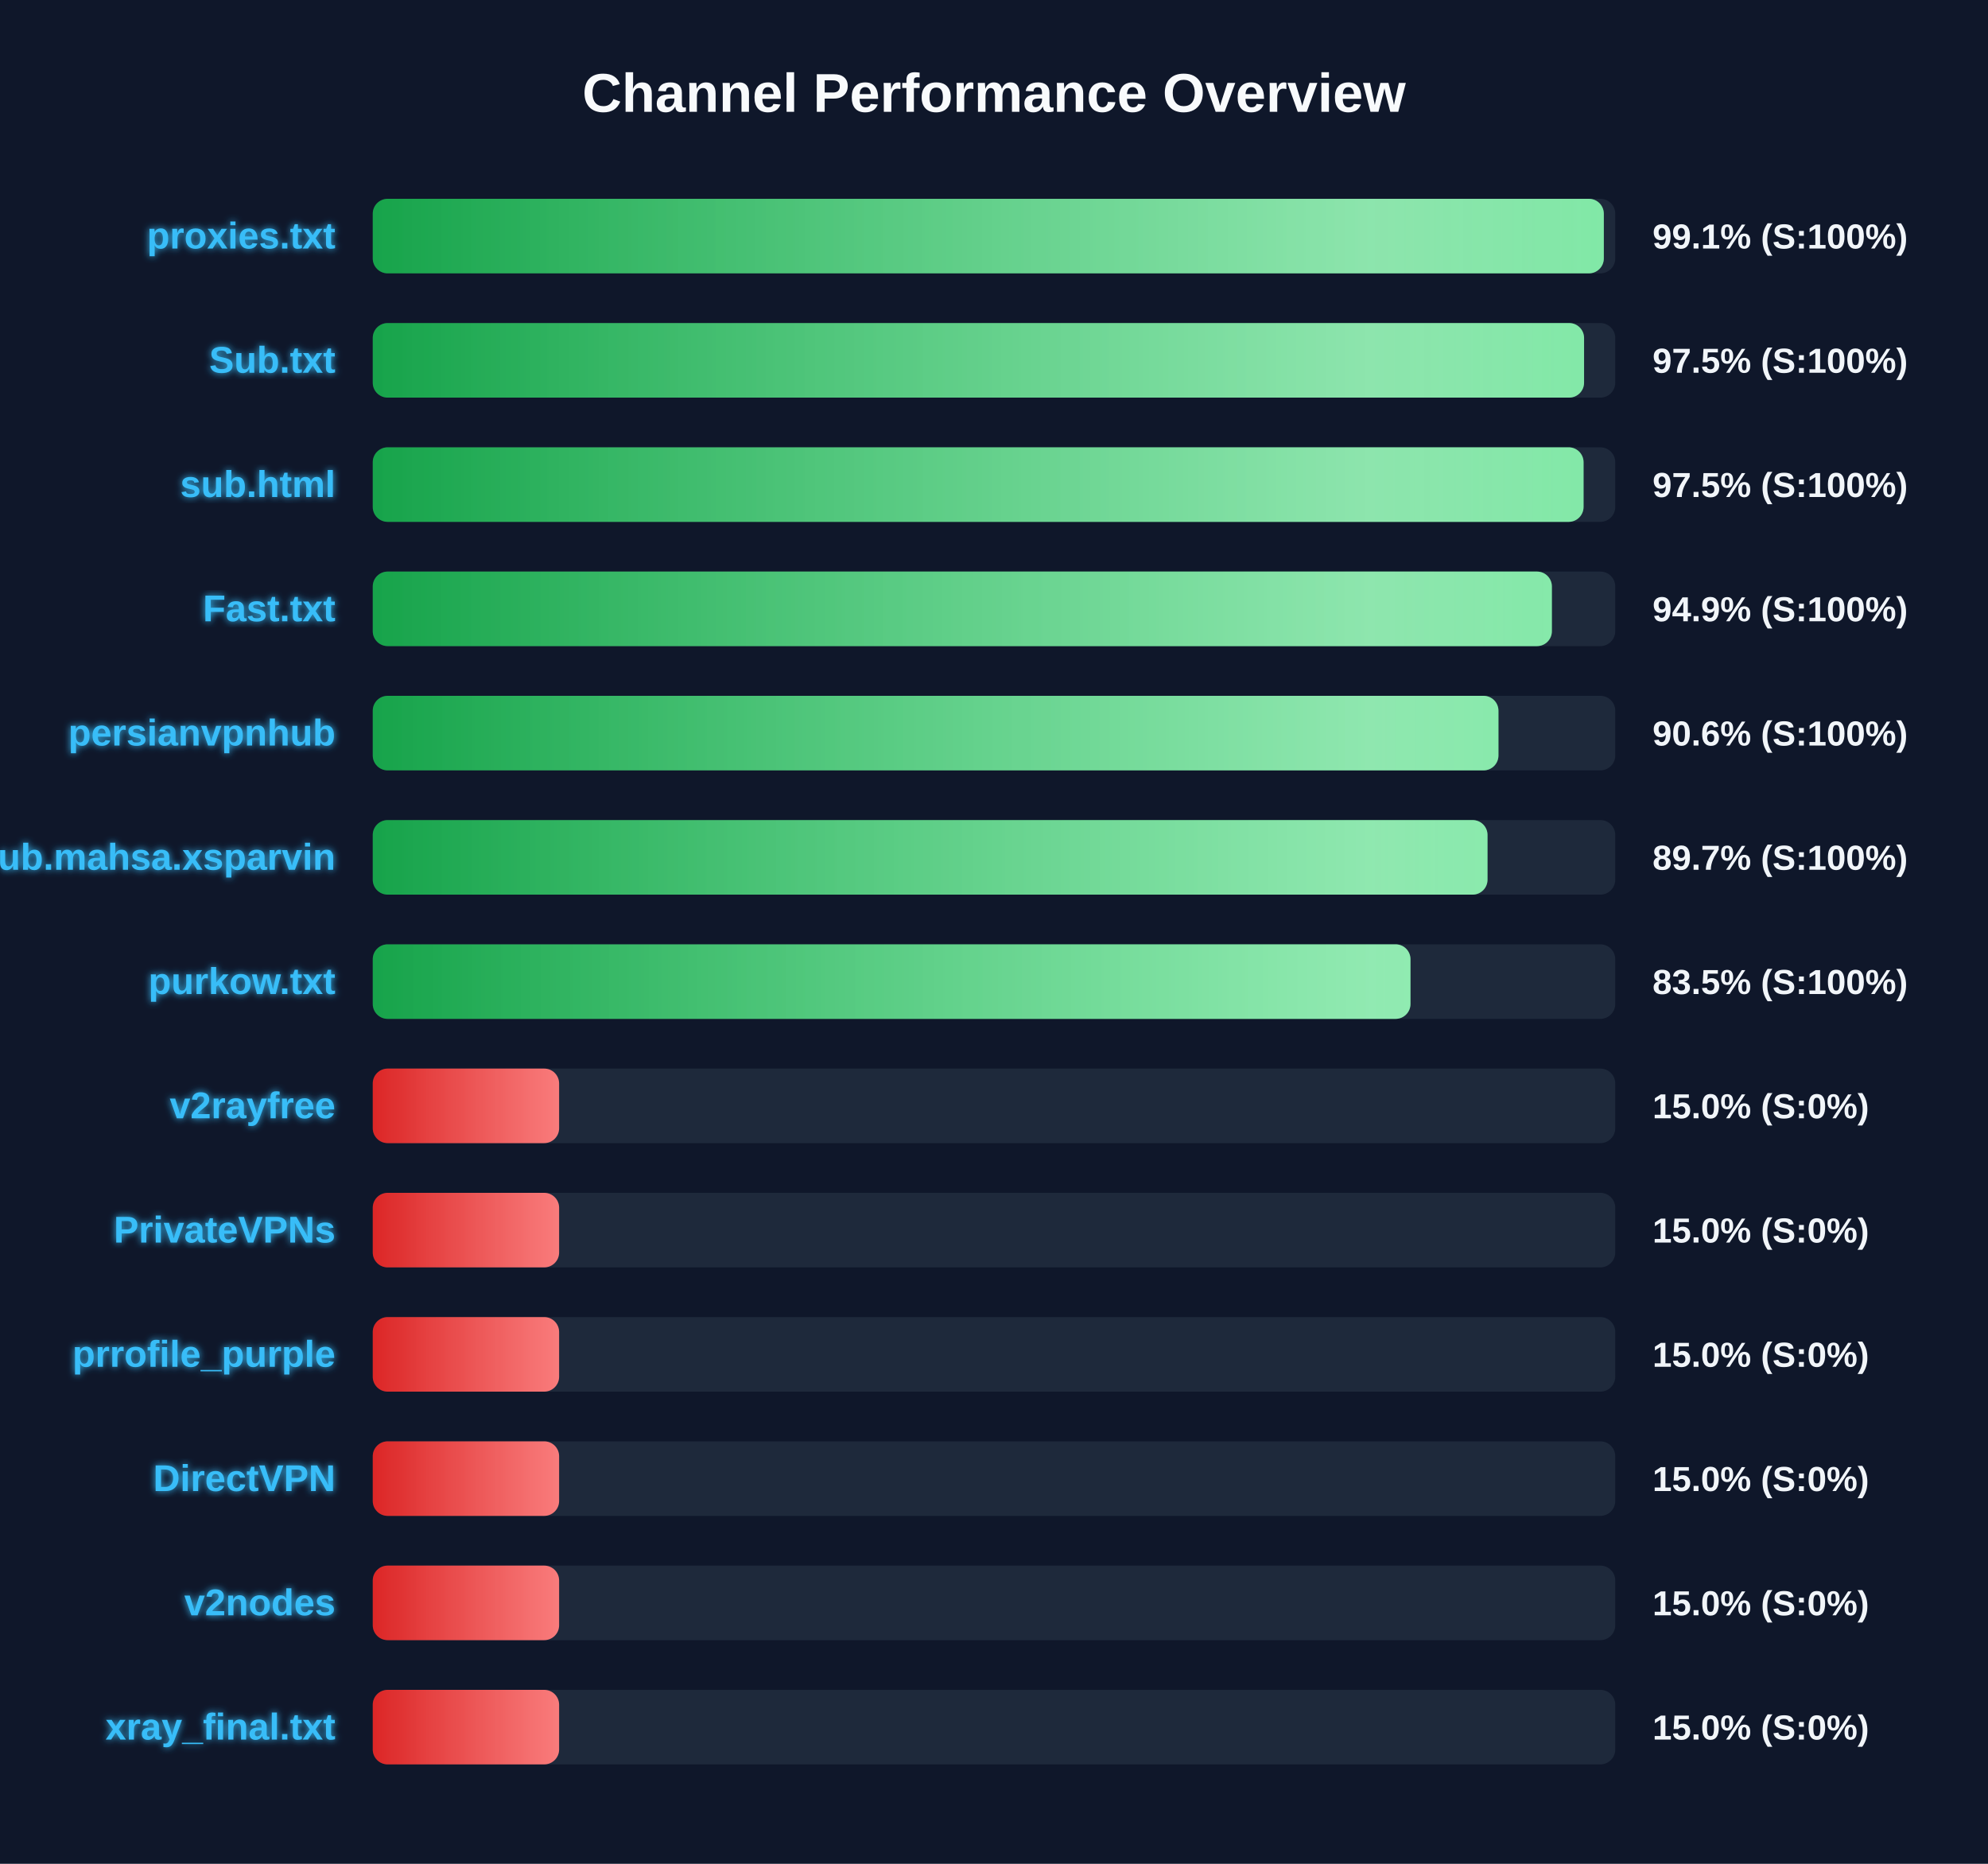
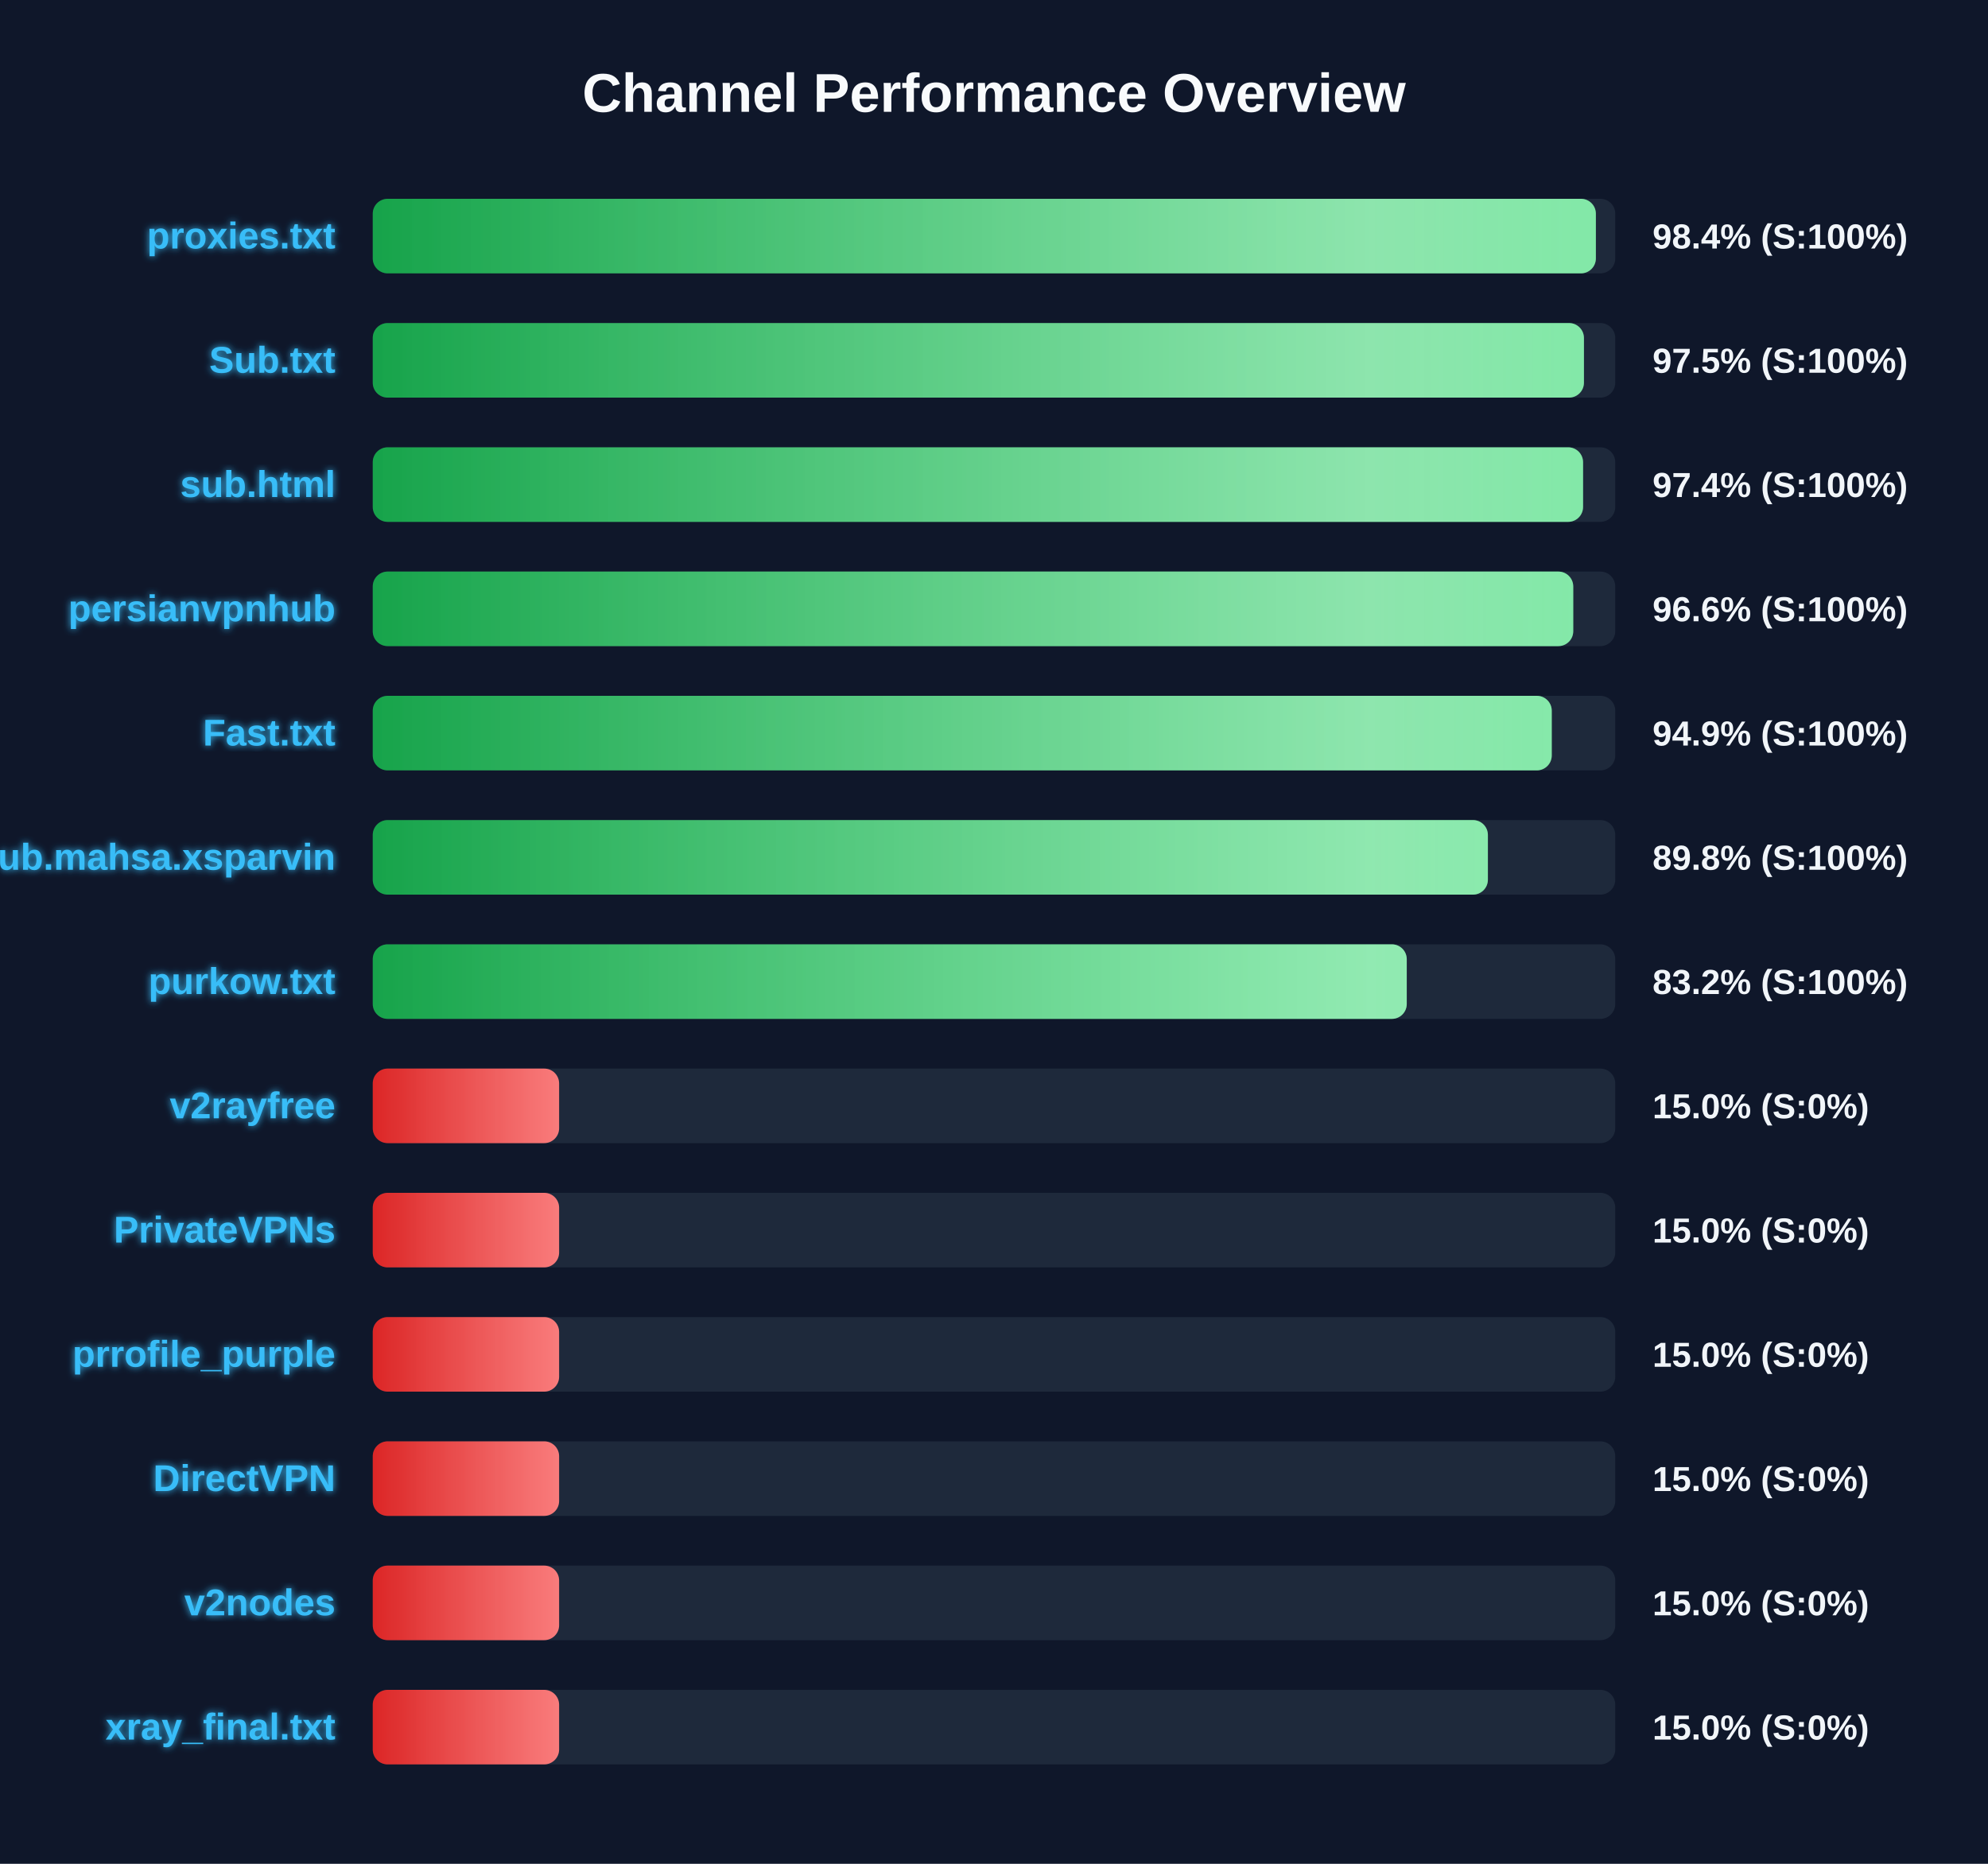
<svg xmlns="http://www.w3.org/2000/svg" width="800" height="750" version="1.1">
  <defs>
    <linearGradient id="grad-green" x1="0%" y1="0%" x2="100%" y2="0%">
      <stop offset="0%" stop-color="#16a34a" />
      <stop offset="100%" stop-color="#4ade80" />
    </linearGradient>
    <linearGradient id="grad-yellow" x1="0%" y1="0%" x2="100%" y2="0%">
      <stop offset="0%" stop-color="#ca8a04" />
      <stop offset="100%" stop-color="#fde047" />
    </linearGradient>
    <linearGradient id="grad-red" x1="0%" y1="0%" x2="100%" y2="0%">
      <stop offset="0%" stop-color="#dc2626" />
      <stop offset="100%" stop-color="#f87171" />
    </linearGradient>
    <linearGradient id="shimmer" x1="0%" y1="0%" x2="100%" y2="0%">
      <stop offset="0%" stop-color="rgba(255,255,255,0)" />
      <stop offset="50%" stop-color="rgba(255,255,255,0.4)" />
      <stop offset="100%" stop-color="rgba(255,255,255,0)" />
    </linearGradient>
    <filter id="glow" x="-20%" y="-20%" width="140%" height="140%">
      <feGaussianBlur stdDeviation="1.5" result="blur" />
      <feComposite in="SourceGraphic" in2="blur" operator="over" />
    </filter>
  </defs>
  <style>
        .bg-rect { fill: #0f172a; }
        .title { font: bold 22px 'Segoe UI', Arial, sans-serif; fill: #f8fafc; }
        .row { font: bold 15px 'Segoe UI', Arial, sans-serif; fill: #38bdf8; filter: url(#glow); }
        .score { font: bold 14px 'Segoe UI', Arial, sans-serif; fill: #f1f5f9; }
        @keyframes shimmer-anim {
            0% { transform: translateX(-100%); }
            100% { transform: translateX(200%); }
        }
        .shimmer-rect {
            animation: shimmer-anim 2.5s infinite linear;
        }
    </style>
  <rect width="100%" height="100%" class="bg-rect" />
  <text x="400" y="45" text-anchor="middle" class="title">Channel Performance Overview</text>
  <rect x="150" y="80" width="500" height="30" fill="#1e293b" rx="6" />
  <clipPath id="clip-0">
-     <rect x="150" y="80" width="495.4" height="30" rx="6" />
+     <rect x="150" y="80" width="492.2" height="30" rx="6" />
  </clipPath>
-   <rect x="150" y="80" width="495.4" height="30" fill="url(#grad-green)" rx="6" />
+   <rect x="150" y="80" width="492.2" height="30" fill="url(#grad-green)" rx="6" />
  <g clip-path="url(#clip-0)">
    <rect x="150" y="80" width="100%" height="30" fill="url(#shimmer)" class="shimmer-rect" />
  </g>
  <text x="135" y="100" text-anchor="end" class="row">proxies.txt</text>
-   <text x="665" y="100" text-anchor="start" class="score">99.1% (S:100%)</text>
+   <text x="665" y="100" text-anchor="start" class="score">98.4% (S:100%)</text>
  <rect x="150" y="130" width="500" height="30" fill="#1e293b" rx="6" />
  <clipPath id="clip-1">
-     <rect x="150" y="130" width="487.45" height="30" rx="6" />
+     <rect x="150" y="130" width="487.4" height="30" rx="6" />
  </clipPath>
-   <rect x="150" y="130" width="487.45" height="30" fill="url(#grad-green)" rx="6" />
+   <rect x="150" y="130" width="487.4" height="30" fill="url(#grad-green)" rx="6" />
  <g clip-path="url(#clip-1)">
    <rect x="150" y="130" width="100%" height="30" fill="url(#shimmer)" class="shimmer-rect" />
  </g>
  <text x="135" y="150" text-anchor="end" class="row">Sub.txt</text>
  <text x="665" y="150" text-anchor="start" class="score">97.5% (S:100%)</text>
  <rect x="150" y="180" width="500" height="30" fill="#1e293b" rx="6" />
  <clipPath id="clip-2">
-     <rect x="150" y="180" width="487.25" height="30" rx="6" />
+     <rect x="150" y="180" width="487.05" height="30" rx="6" />
  </clipPath>
-   <rect x="150" y="180" width="487.25" height="30" fill="url(#grad-green)" rx="6" />
+   <rect x="150" y="180" width="487.05" height="30" fill="url(#grad-green)" rx="6" />
  <g clip-path="url(#clip-2)">
    <rect x="150" y="180" width="100%" height="30" fill="url(#shimmer)" class="shimmer-rect" />
  </g>
  <text x="135" y="200" text-anchor="end" class="row">sub.html</text>
-   <text x="665" y="200" text-anchor="start" class="score">97.5% (S:100%)</text>
+   <text x="665" y="200" text-anchor="start" class="score">97.4% (S:100%)</text>
  <rect x="150" y="230" width="500" height="30" fill="#1e293b" rx="6" />
  <clipPath id="clip-3">
-     <rect x="150" y="230" width="474.5" height="30" rx="6" />
+     <rect x="150" y="230" width="483.1" height="30" rx="6" />
  </clipPath>
-   <rect x="150" y="230" width="474.5" height="30" fill="url(#grad-green)" rx="6" />
+   <rect x="150" y="230" width="483.1" height="30" fill="url(#grad-green)" rx="6" />
  <g clip-path="url(#clip-3)">
    <rect x="150" y="230" width="100%" height="30" fill="url(#shimmer)" class="shimmer-rect" />
  </g>
-   <text x="135" y="250" text-anchor="end" class="row">Fast.txt</text>
-   <text x="665" y="250" text-anchor="start" class="score">94.9% (S:100%)</text>
+   <text x="135" y="250" text-anchor="end" class="row">persianvpnhub</text>
+   <text x="665" y="250" text-anchor="start" class="score">96.6% (S:100%)</text>
  <rect x="150" y="280" width="500" height="30" fill="#1e293b" rx="6" />
  <clipPath id="clip-4">
-     <rect x="150" y="280" width="453.0" height="30" rx="6" />
+     <rect x="150" y="280" width="474.45" height="30" rx="6" />
  </clipPath>
-   <rect x="150" y="280" width="453.0" height="30" fill="url(#grad-green)" rx="6" />
+   <rect x="150" y="280" width="474.45" height="30" fill="url(#grad-green)" rx="6" />
  <g clip-path="url(#clip-4)">
    <rect x="150" y="280" width="100%" height="30" fill="url(#shimmer)" class="shimmer-rect" />
  </g>
-   <text x="135" y="300" text-anchor="end" class="row">persianvpnhub</text>
-   <text x="665" y="300" text-anchor="start" class="score">90.6% (S:100%)</text>
+   <text x="135" y="300" text-anchor="end" class="row">Fast.txt</text>
+   <text x="665" y="300" text-anchor="start" class="score">94.9% (S:100%)</text>
  <rect x="150" y="330" width="500" height="30" fill="#1e293b" rx="6" />
  <clipPath id="clip-5">
-     <rect x="150" y="330" width="448.6" height="30" rx="6" />
+     <rect x="150" y="330" width="448.75" height="30" rx="6" />
  </clipPath>
-   <rect x="150" y="330" width="448.6" height="30" fill="url(#grad-green)" rx="6" />
+   <rect x="150" y="330" width="448.75" height="30" fill="url(#grad-green)" rx="6" />
  <g clip-path="url(#clip-5)">
    <rect x="150" y="330" width="100%" height="30" fill="url(#shimmer)" class="shimmer-rect" />
  </g>
  <text x="135" y="350" text-anchor="end" class="row">Sub.mahsa.xsparvin</text>
-   <text x="665" y="350" text-anchor="start" class="score">89.7% (S:100%)</text>
+   <text x="665" y="350" text-anchor="start" class="score">89.8% (S:100%)</text>
  <rect x="150" y="380" width="500" height="30" fill="#1e293b" rx="6" />
  <clipPath id="clip-6">
-     <rect x="150" y="380" width="417.6" height="30" rx="6" />
+     <rect x="150" y="380" width="416.1" height="30" rx="6" />
  </clipPath>
-   <rect x="150" y="380" width="417.6" height="30" fill="url(#grad-green)" rx="6" />
+   <rect x="150" y="380" width="416.1" height="30" fill="url(#grad-green)" rx="6" />
  <g clip-path="url(#clip-6)">
    <rect x="150" y="380" width="100%" height="30" fill="url(#shimmer)" class="shimmer-rect" />
  </g>
  <text x="135" y="400" text-anchor="end" class="row">purkow.txt</text>
-   <text x="665" y="400" text-anchor="start" class="score">83.5% (S:100%)</text>
+   <text x="665" y="400" text-anchor="start" class="score">83.2% (S:100%)</text>
  <rect x="150" y="430" width="500" height="30" fill="#1e293b" rx="6" />
  <clipPath id="clip-7">
    <rect x="150" y="430" width="75.0" height="30" rx="6" />
  </clipPath>
  <rect x="150" y="430" width="75.0" height="30" fill="url(#grad-red)" rx="6" />
  <g clip-path="url(#clip-7)">
    <rect x="150" y="430" width="100%" height="30" fill="url(#shimmer)" class="shimmer-rect" />
  </g>
  <text x="135" y="450" text-anchor="end" class="row">v2rayfree</text>
  <text x="665" y="450" text-anchor="start" class="score">15.0% (S:0%)</text>
  <rect x="150" y="480" width="500" height="30" fill="#1e293b" rx="6" />
  <clipPath id="clip-8">
    <rect x="150" y="480" width="75.0" height="30" rx="6" />
  </clipPath>
  <rect x="150" y="480" width="75.0" height="30" fill="url(#grad-red)" rx="6" />
  <g clip-path="url(#clip-8)">
    <rect x="150" y="480" width="100%" height="30" fill="url(#shimmer)" class="shimmer-rect" />
  </g>
  <text x="135" y="500" text-anchor="end" class="row">PrivateVPNs</text>
  <text x="665" y="500" text-anchor="start" class="score">15.0% (S:0%)</text>
  <rect x="150" y="530" width="500" height="30" fill="#1e293b" rx="6" />
  <clipPath id="clip-9">
    <rect x="150" y="530" width="75.0" height="30" rx="6" />
  </clipPath>
  <rect x="150" y="530" width="75.0" height="30" fill="url(#grad-red)" rx="6" />
  <g clip-path="url(#clip-9)">
    <rect x="150" y="530" width="100%" height="30" fill="url(#shimmer)" class="shimmer-rect" />
  </g>
  <text x="135" y="550" text-anchor="end" class="row">prrofile_purple</text>
  <text x="665" y="550" text-anchor="start" class="score">15.0% (S:0%)</text>
  <rect x="150" y="580" width="500" height="30" fill="#1e293b" rx="6" />
  <clipPath id="clip-10">
    <rect x="150" y="580" width="75.0" height="30" rx="6" />
  </clipPath>
  <rect x="150" y="580" width="75.0" height="30" fill="url(#grad-red)" rx="6" />
  <g clip-path="url(#clip-10)">
    <rect x="150" y="580" width="100%" height="30" fill="url(#shimmer)" class="shimmer-rect" />
  </g>
  <text x="135" y="600" text-anchor="end" class="row">DirectVPN</text>
  <text x="665" y="600" text-anchor="start" class="score">15.0% (S:0%)</text>
  <rect x="150" y="630" width="500" height="30" fill="#1e293b" rx="6" />
  <clipPath id="clip-11">
    <rect x="150" y="630" width="75.0" height="30" rx="6" />
  </clipPath>
  <rect x="150" y="630" width="75.0" height="30" fill="url(#grad-red)" rx="6" />
  <g clip-path="url(#clip-11)">
    <rect x="150" y="630" width="100%" height="30" fill="url(#shimmer)" class="shimmer-rect" />
  </g>
  <text x="135" y="650" text-anchor="end" class="row">v2nodes</text>
  <text x="665" y="650" text-anchor="start" class="score">15.0% (S:0%)</text>
  <rect x="150" y="680" width="500" height="30" fill="#1e293b" rx="6" />
  <clipPath id="clip-12">
    <rect x="150" y="680" width="75.0" height="30" rx="6" />
  </clipPath>
  <rect x="150" y="680" width="75.0" height="30" fill="url(#grad-red)" rx="6" />
  <g clip-path="url(#clip-12)">
    <rect x="150" y="680" width="100%" height="30" fill="url(#shimmer)" class="shimmer-rect" />
  </g>
  <text x="135" y="700" text-anchor="end" class="row">xray_final.txt</text>
  <text x="665" y="700" text-anchor="start" class="score">15.0% (S:0%)</text>
</svg>
